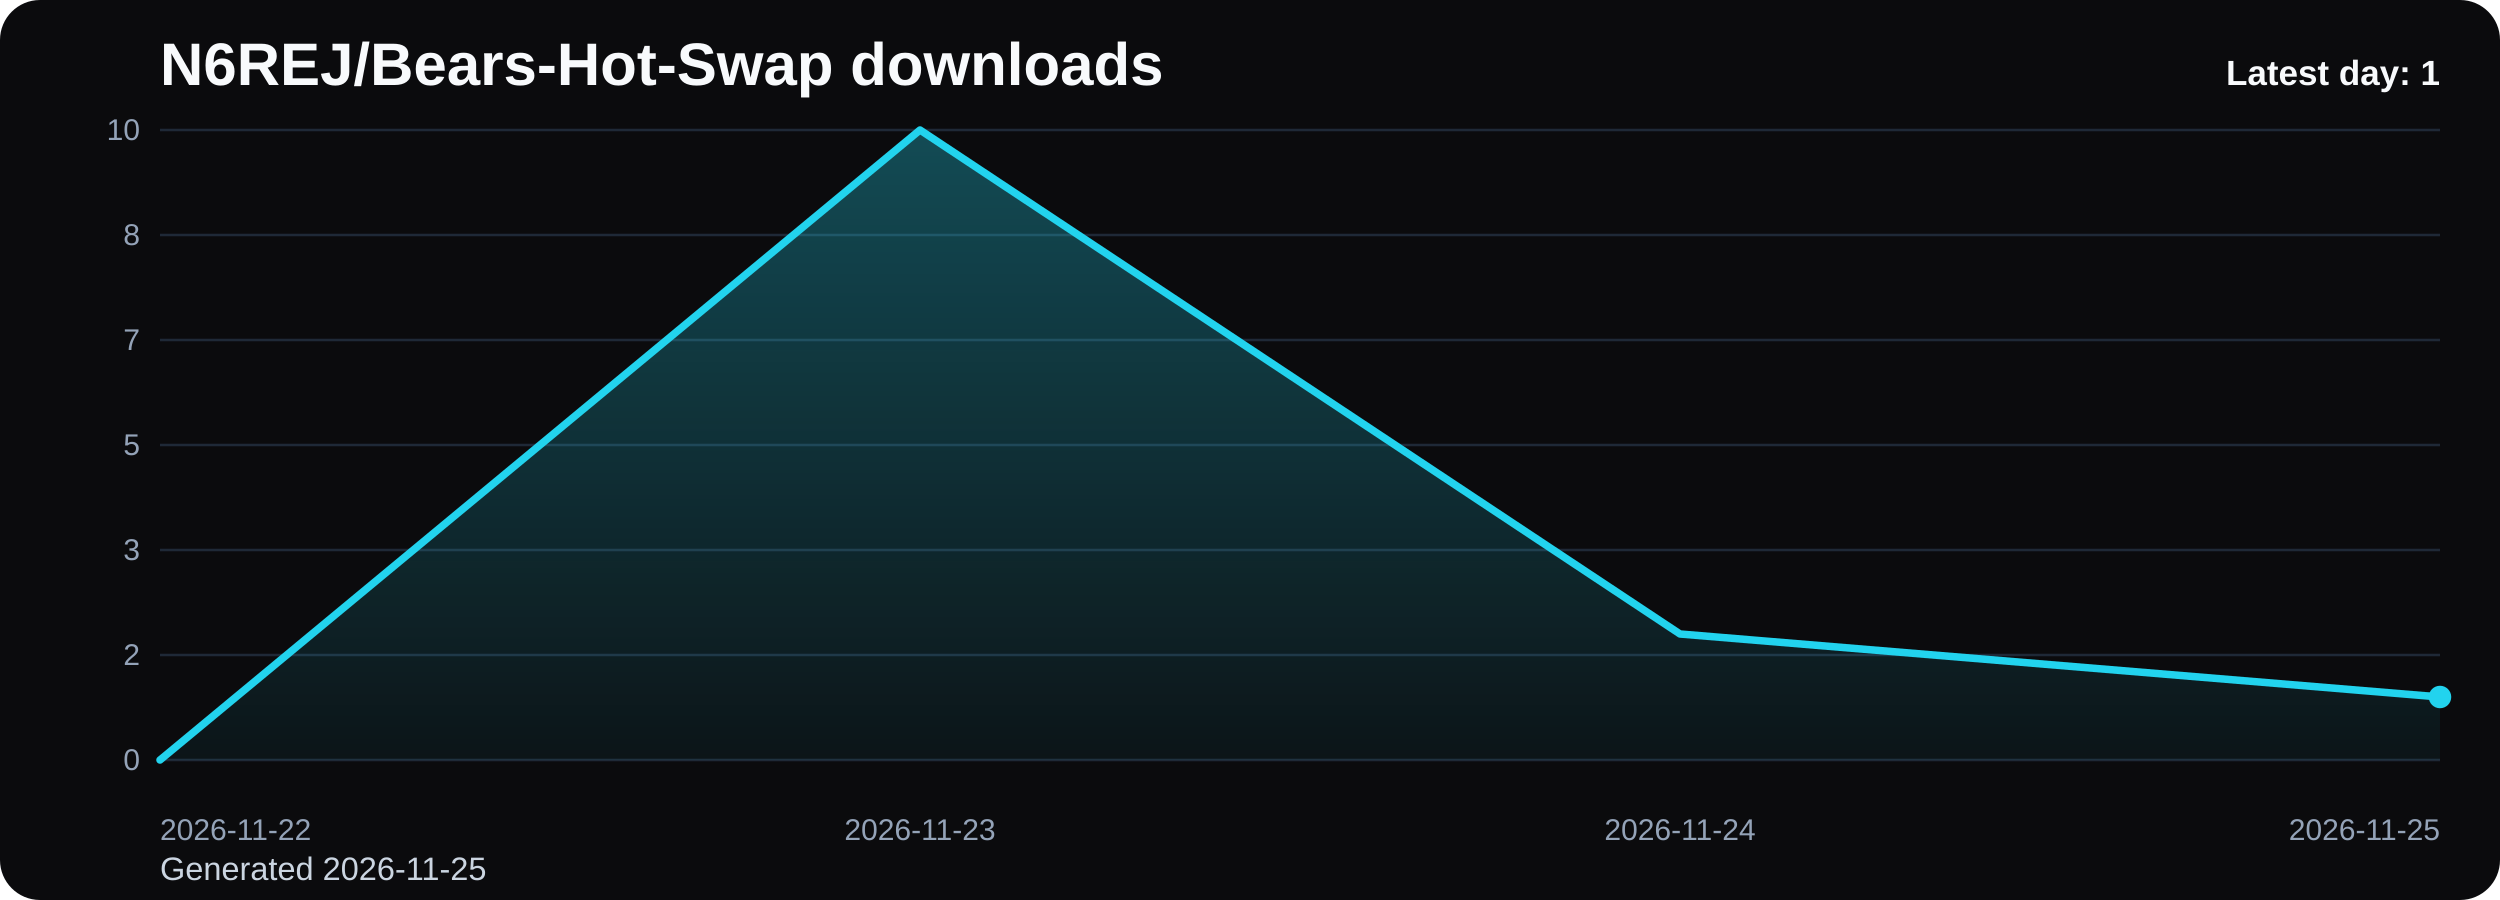
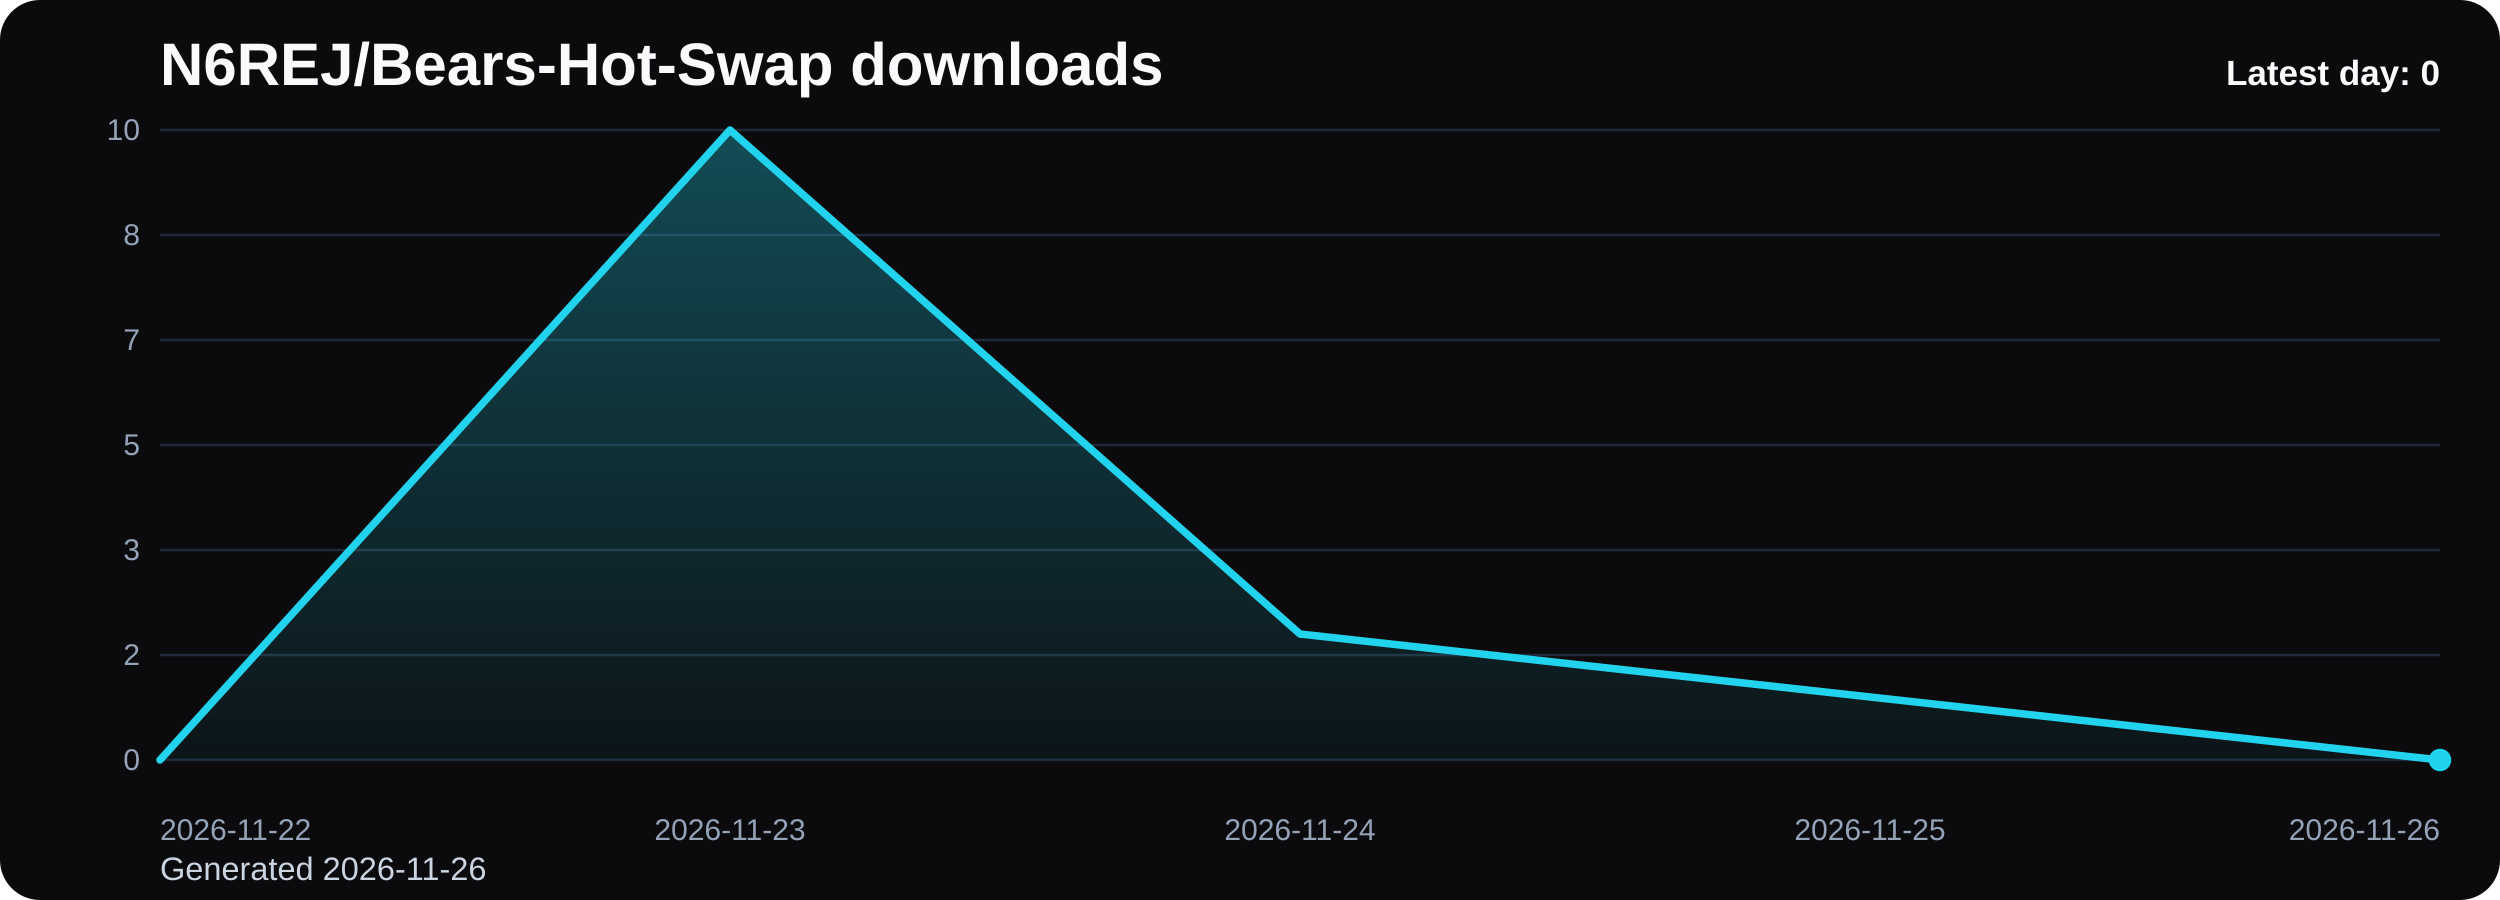
<svg xmlns="http://www.w3.org/2000/svg" viewBox="0 0 1000 360" role="img" aria-label="N6REJ/Bears-Hot-Swap downloads chart">
  <defs>
    <linearGradient id="fill-daily-black" x1="0" y1="0" x2="0" y2="1">
      <stop offset="0%" stop-color="#22d3ee" stop-opacity="0.32" />
      <stop offset="100%" stop-color="#22d3ee" stop-opacity="0.05" />
    </linearGradient>
    <style>
      .bg { fill: #0b0b0d; }
      .title { font: 700 24px Arial, sans-serif; fill: #f8fafc; }
      .sub { font: 400 13px Arial, sans-serif; fill: #cbd5e1; }
      .grid { stroke: #1f2937; stroke-width: 1; }
      .axis { font: 400 12px Arial, sans-serif; fill: #94a3b8; }
      .line { fill: none; stroke: #22d3ee; stroke-width: 3; stroke-linecap: round; stroke-linejoin: round; }
      .dot { fill: #22d3ee; }
      .value { font: 600 11px Arial, sans-serif; fill: #cbd5e1; }
      .latest { font: 700 14px Arial, sans-serif; fill: #f8fafc; }
    </style>
  </defs>
  <rect class="bg" x="0" y="0" width="1000" height="360" rx="16" />
  <text class="title" x="64" y="34">N6REJ/Bears-Hot-Swap downloads</text>
-   <text class="sub" x="64" y="352">Generated 2026-11-25</text>
+   <text class="sub" x="64" y="352">Generated 2026-11-26</text>
  <line x1="64" y1="52.00" x2="976" y2="52.00" class="grid" />
  <text x="56" y="56.00" text-anchor="end" class="axis">10</text>
  <line x1="64" y1="94.00" x2="976" y2="94.00" class="grid" />
  <text x="56" y="98.00" text-anchor="end" class="axis">8</text>
  <line x1="64" y1="136.00" x2="976" y2="136.00" class="grid" />
  <text x="56" y="140.00" text-anchor="end" class="axis">7</text>
  <line x1="64" y1="178.00" x2="976" y2="178.00" class="grid" />
  <text x="56" y="182.00" text-anchor="end" class="axis">5</text>
  <line x1="64" y1="220.00" x2="976" y2="220.00" class="grid" />
  <text x="56" y="224.00" text-anchor="end" class="axis">3</text>
  <line x1="64" y1="262.00" x2="976" y2="262.00" class="grid" />
  <text x="56" y="266.00" text-anchor="end" class="axis">2</text>
  <line x1="64" y1="304.00" x2="976" y2="304.00" class="grid" />
  <text x="56" y="308.00" text-anchor="end" class="axis">0</text>
-   <path d="M 64.00 304 L 64.00 304.00 L 368.00 52.00 L 672.00 253.60 L 976.00 278.80 L 976.00 304 Z" fill="url(#fill-daily-black)" />
-   <polyline class="line" points="64.00,304.00 368.00,52.00 672.00,253.60 976.00,278.80" />
-   <circle class="dot" cx="976.00" cy="278.80" r="4.5" />
+   <path d="M 64.00 304 L 64.00 304.00 L 292.00 52.00 L 520.00 253.60 L 748.00 278.80 L 976.00 304.00 L 976.00 304 Z" fill="url(#fill-daily-black)" />
+   <polyline class="line" points="64.00,304.00 292.00,52.00 520.00,253.60 748.00,278.80 976.00,304.00" />
+   <circle class="dot" cx="976.00" cy="304.00" r="4.5" />
  <text class="axis" x="64.00" y="336" text-anchor="start">2026-11-22</text>
-   <text class="axis" x="368.00" y="336" text-anchor="middle">2026-11-23</text>
-   <text class="axis" x="672.00" y="336" text-anchor="middle">2026-11-24</text>
-   <text class="axis" x="976.00" y="336" text-anchor="end">2026-11-25</text>
-   <text class="latest" x="976" y="34" text-anchor="end">Latest day: 1</text>
+   <text class="axis" x="292.00" y="336" text-anchor="middle">2026-11-23</text>
+   <text class="axis" x="520.00" y="336" text-anchor="middle">2026-11-24</text>
+   <text class="axis" x="748.00" y="336" text-anchor="middle">2026-11-25</text>
+   <text class="axis" x="976.00" y="336" text-anchor="end">2026-11-26</text>
+   <text class="latest" x="976" y="34" text-anchor="end">Latest day: 0</text>
</svg>
